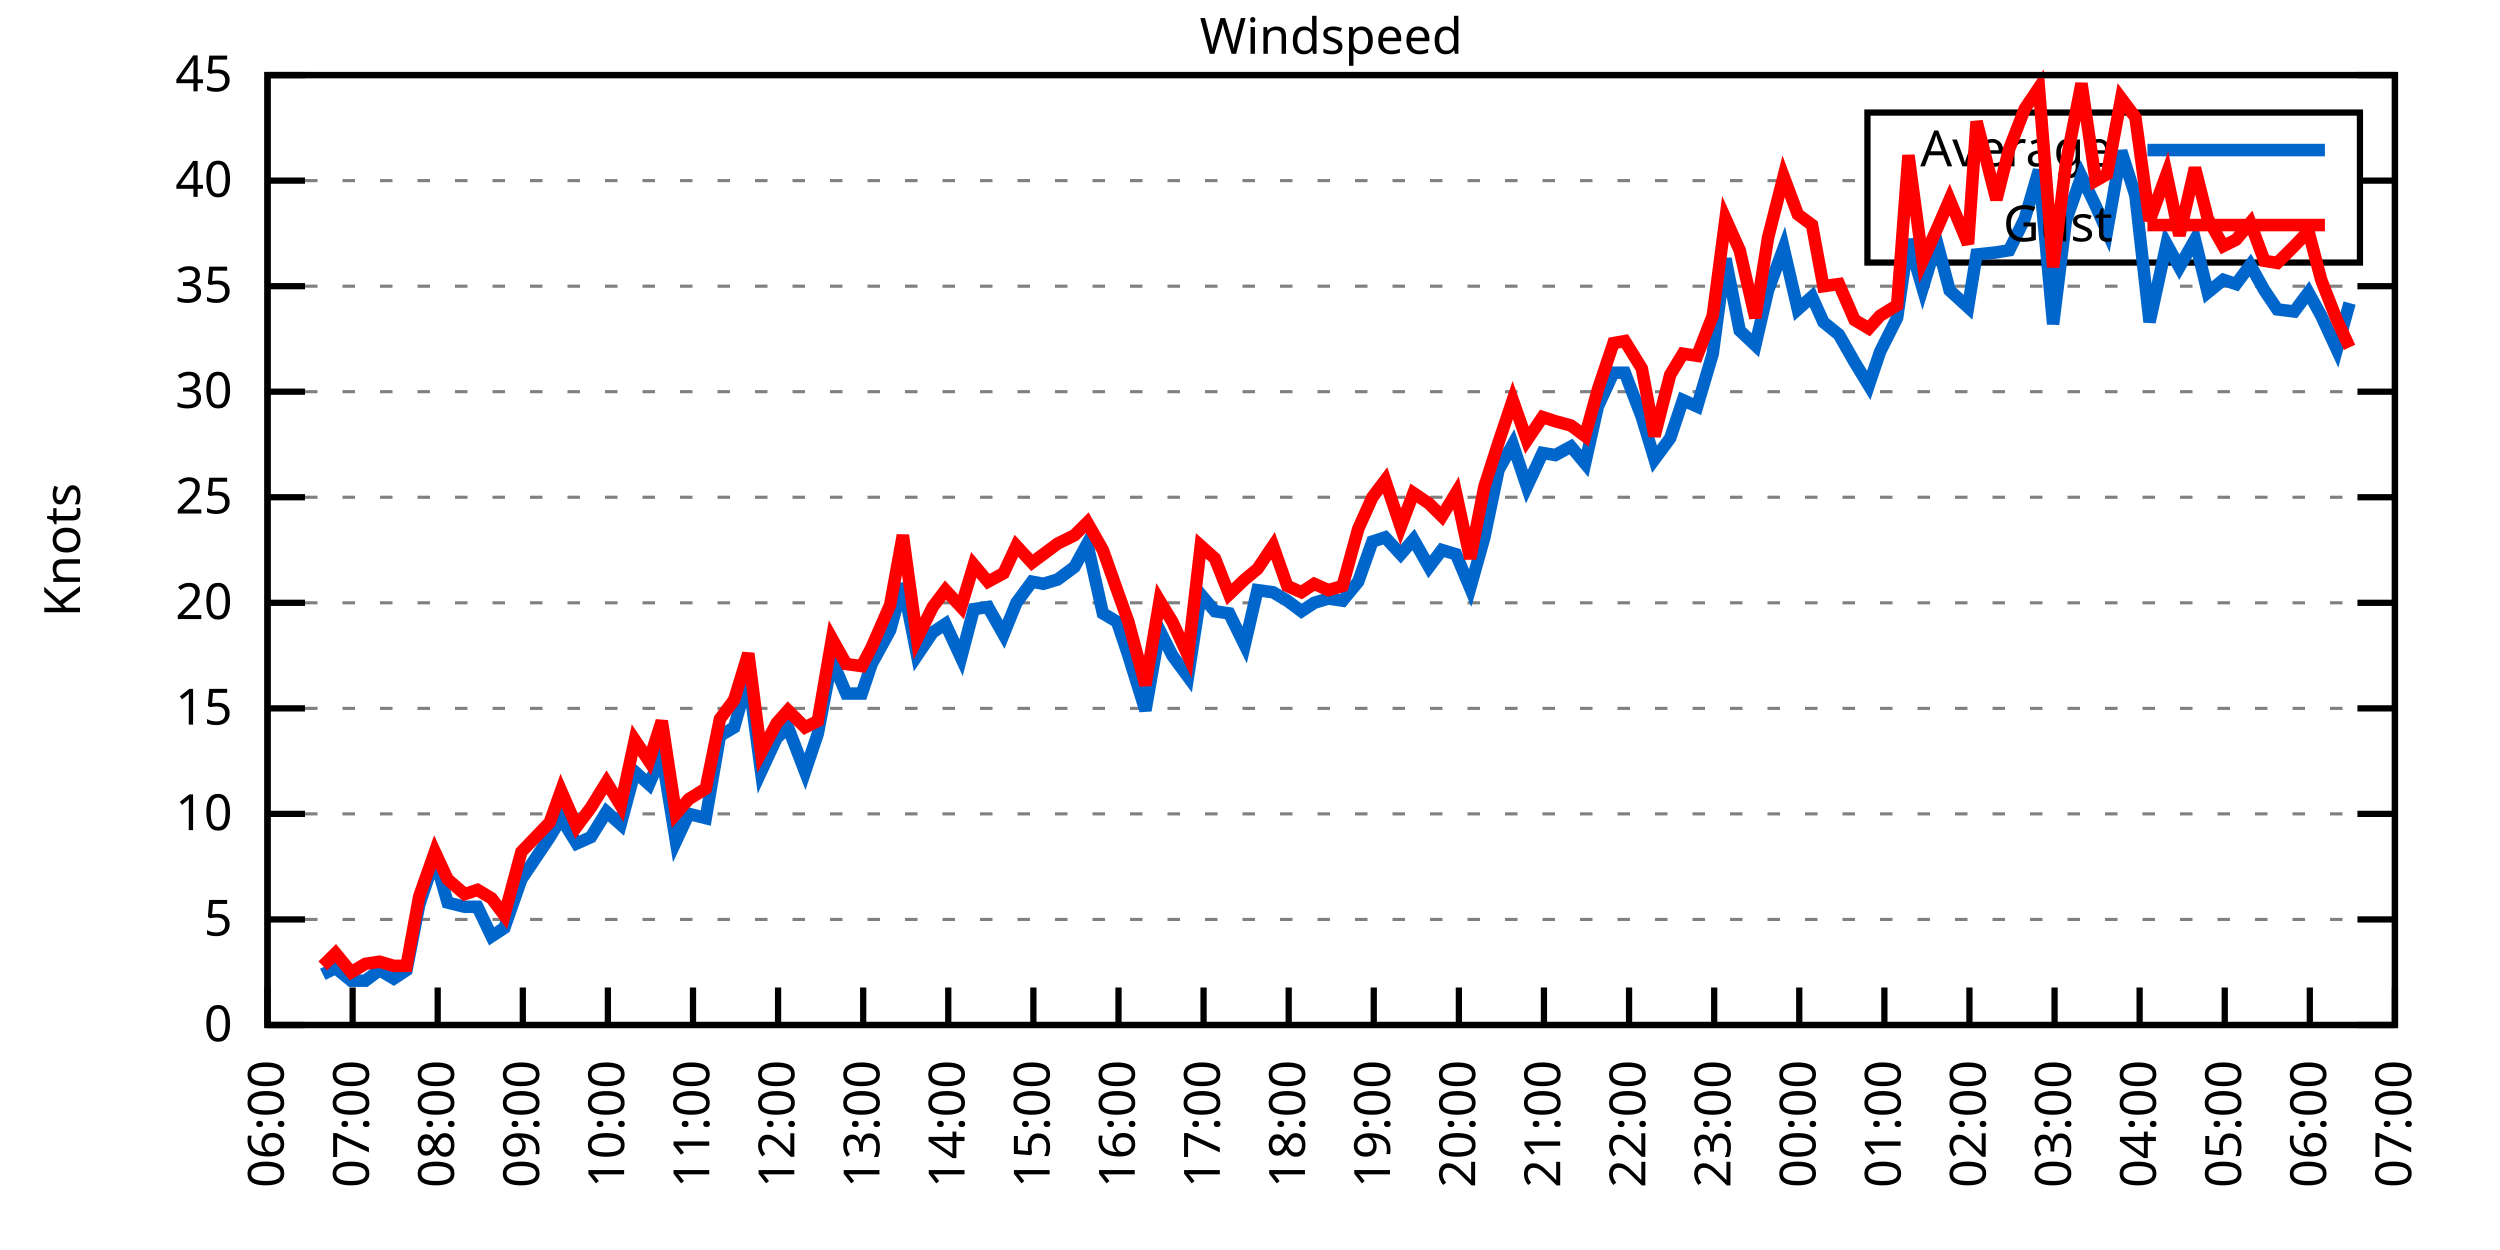
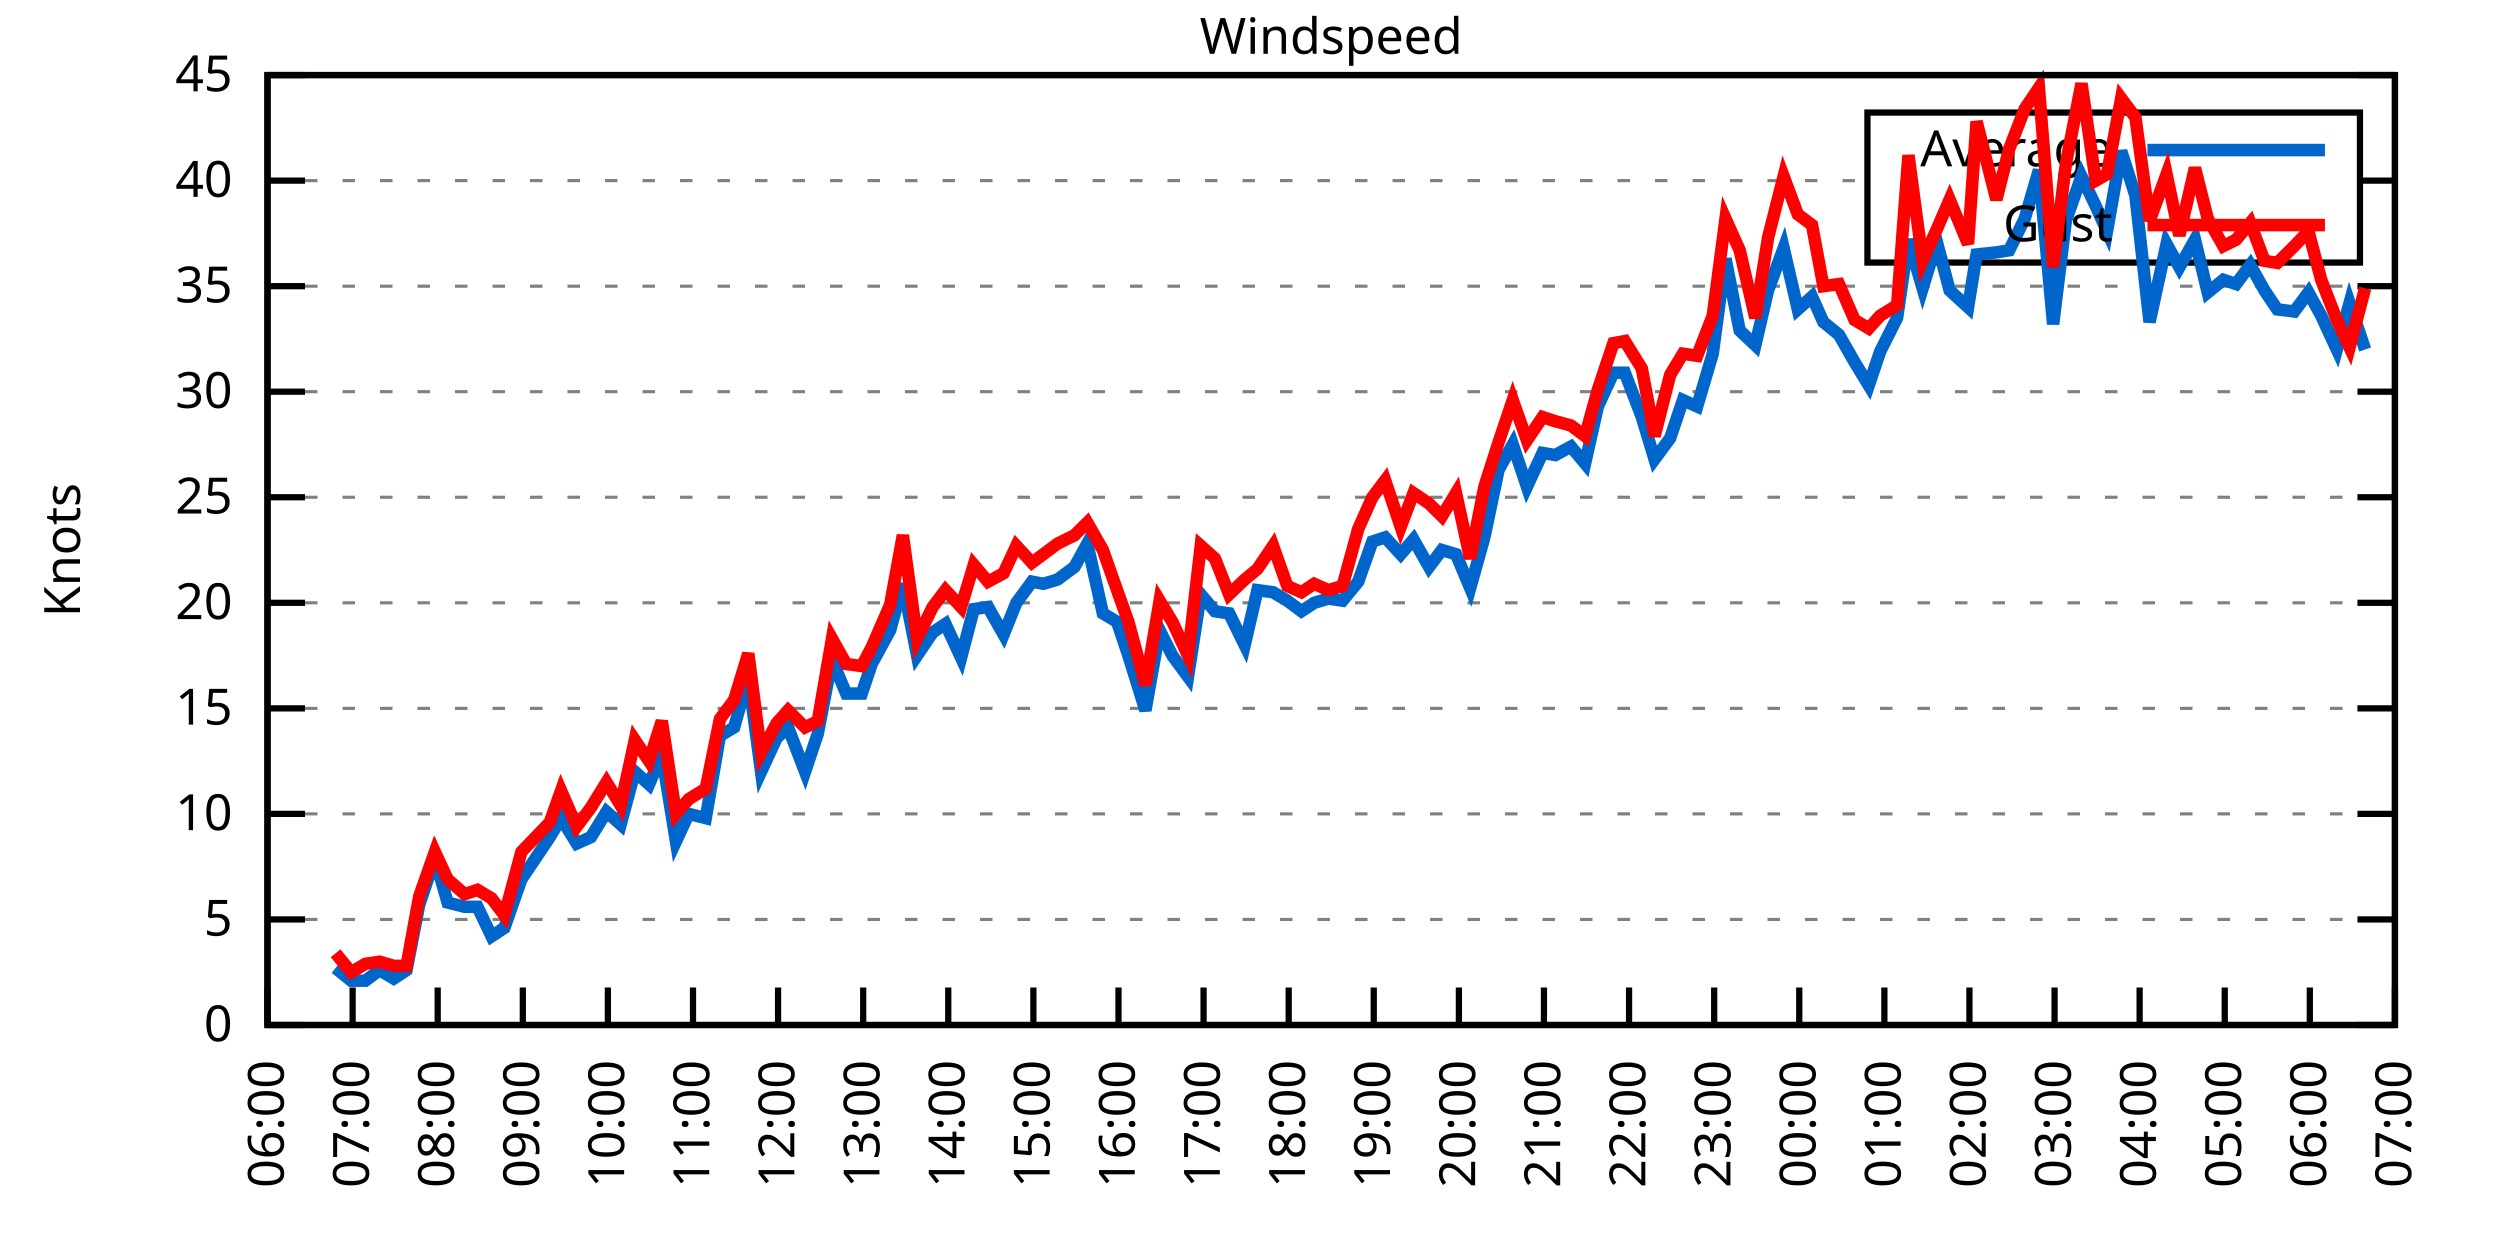
<svg xmlns="http://www.w3.org/2000/svg" xmlns:xlink="http://www.w3.org/1999/xlink" width="400" height="200" viewBox="0 0 400 200">
  <g id="gnuplot_canvas">
    <rect x="0" y="0" width="400" height="200" fill="none" />
    <defs>
      <circle id="gpDot" r="0.5" stroke-width="0.5" stroke="currentColor" />
      <path id="gpPt0" stroke-width="0.333" stroke="currentColor" d="M-1,0 h2 M0,-1 v2" />
      <path id="gpPt1" stroke-width="0.333" stroke="currentColor" d="M-1,-1 L1,1 M1,-1 L-1,1" />
      <path id="gpPt2" stroke-width="0.333" stroke="currentColor" d="M-1,0 L1,0 M0,-1 L0,1 M-1,-1 L1,1 M-1,1 L1,-1" />
      <rect id="gpPt3" stroke-width="0.333" stroke="currentColor" x="-1" y="-1" width="2" height="2" />
      <rect id="gpPt4" stroke-width="0.333" stroke="currentColor" fill="currentColor" x="-1" y="-1" width="2" height="2" />
      <circle id="gpPt5" stroke-width="0.333" stroke="currentColor" cx="0" cy="0" r="1" />
      <use xlink:href="#gpPt5" id="gpPt6" fill="currentColor" stroke="none" />
      <path id="gpPt7" stroke-width="0.333" stroke="currentColor" d="M0,-1.33 L-1.33,0.67 L1.33,0.67 z" />
      <use xlink:href="#gpPt7" id="gpPt8" fill="currentColor" stroke="none" />
      <use xlink:href="#gpPt7" id="gpPt9" stroke="currentColor" transform="rotate(180)" />
      <use xlink:href="#gpPt9" id="gpPt10" fill="currentColor" stroke="none" />
      <use xlink:href="#gpPt3" id="gpPt11" stroke="currentColor" transform="rotate(45)" />
      <use xlink:href="#gpPt11" id="gpPt12" fill="currentColor" stroke="none" />
      <path id="gpPt13" stroke-width="0.333" stroke="currentColor" d="M0,1.330 L1.265,0.411 L0.782,-1.067 L-0.782,-1.076 L-1.265,0.411 z" />
      <use xlink:href="#gpPt13" id="gpPt14" fill="currentColor" stroke="none" />
      <filter id="textbox" filterUnits="objectBoundingBox" x="0" y="0" height="1" width="1">
        <feFlood flood-color="white" flood-opacity="1" result="bgnd" />
        <feComposite in="SourceGraphic" in2="bgnd" operator="atop" />
      </filter>
      <filter id="greybox" filterUnits="objectBoundingBox" x="0" y="0" height="1" width="1">
        <feFlood flood-color="lightgrey" flood-opacity="1" result="grey" />
        <feComposite in="SourceGraphic" in2="grey" operator="atop" />
      </filter>
    </defs>
    <g fill="none" color="white" stroke="currentColor" stroke-width="1.00" stroke-linecap="butt" stroke-linejoin="miter">
</g>
    <g fill="none" color="black" stroke="currentColor" stroke-width="1.00" stroke-linecap="butt" stroke-linejoin="miter">
      <g stroke="none" shape-rendering="crispEdges">
        <polygon fill="rgb(255, 255, 255)" points="42.80,164.00 383.18,164.00 383.18,12.02 42.80,12.02 " />
      </g>
    </g>
    <g fill="none" color="black" stroke="currentColor" stroke-width="1.00" stroke-linecap="butt" stroke-linejoin="miter">
</g>
    <g fill="none" color="black" stroke="black" stroke-width="0.50" stroke-linecap="butt" stroke-linejoin="miter">
</g>
    <g fill="none" color="gray" stroke="currentColor" stroke-width="0.50" stroke-linecap="butt" stroke-linejoin="miter">
      <path stroke="gray" stroke-dasharray="2,4" class="gridline" d="M42.80,164.00 L383.19,164.00  " />
    </g>
    <g fill="none" color="gray" stroke="gray" stroke-width="1.00" stroke-linecap="butt" stroke-linejoin="miter">
</g>
    <g fill="none" color="black" stroke="currentColor" stroke-width="1.00" stroke-linecap="butt" stroke-linejoin="miter">
      <path stroke="black" d="M42.80,164.00 L48.80,164.00 M383.19,164.00 L377.19,164.00  " />
      <g transform="translate(37.20,166.60)" stroke="none" fill="black" font-family="Sans" font-size="8.00" text-anchor="end">
        <text>
          <tspan font-family="Sans"> 0</tspan>
        </text>
      </g>
    </g>
    <g fill="none" color="black" stroke="currentColor" stroke-width="1.00" stroke-linecap="butt" stroke-linejoin="miter">
</g>
    <g fill="none" color="black" stroke="black" stroke-width="0.50" stroke-linecap="butt" stroke-linejoin="miter">
</g>
    <g fill="none" color="gray" stroke="currentColor" stroke-width="0.50" stroke-linecap="butt" stroke-linejoin="miter">
      <path stroke="gray" stroke-dasharray="2,4" class="gridline" d="M42.80,147.11 L383.19,147.11  " />
    </g>
    <g fill="none" color="gray" stroke="gray" stroke-width="1.00" stroke-linecap="butt" stroke-linejoin="miter">
</g>
    <g fill="none" color="black" stroke="currentColor" stroke-width="1.00" stroke-linecap="butt" stroke-linejoin="miter">
      <path stroke="black" d="M42.80,147.11 L48.80,147.11 M383.19,147.11 L377.19,147.11  " />
      <g transform="translate(37.20,149.71)" stroke="none" fill="black" font-family="Sans" font-size="8.00" text-anchor="end">
        <text>
          <tspan font-family="Sans"> 5</tspan>
        </text>
      </g>
    </g>
    <g fill="none" color="black" stroke="currentColor" stroke-width="1.00" stroke-linecap="butt" stroke-linejoin="miter">
</g>
    <g fill="none" color="black" stroke="black" stroke-width="0.50" stroke-linecap="butt" stroke-linejoin="miter">
</g>
    <g fill="none" color="gray" stroke="currentColor" stroke-width="0.50" stroke-linecap="butt" stroke-linejoin="miter">
      <path stroke="gray" stroke-dasharray="2,4" class="gridline" d="M42.80,130.22 L383.19,130.22  " />
    </g>
    <g fill="none" color="gray" stroke="gray" stroke-width="1.00" stroke-linecap="butt" stroke-linejoin="miter">
</g>
    <g fill="none" color="black" stroke="currentColor" stroke-width="1.00" stroke-linecap="butt" stroke-linejoin="miter">
      <path stroke="black" d="M42.80,130.22 L48.80,130.22 M383.19,130.22 L377.19,130.22  " />
      <g transform="translate(37.20,132.82)" stroke="none" fill="black" font-family="Sans" font-size="8.00" text-anchor="end">
        <text>
          <tspan font-family="Sans"> 10</tspan>
        </text>
      </g>
    </g>
    <g fill="none" color="black" stroke="currentColor" stroke-width="1.00" stroke-linecap="butt" stroke-linejoin="miter">
</g>
    <g fill="none" color="black" stroke="black" stroke-width="0.50" stroke-linecap="butt" stroke-linejoin="miter">
</g>
    <g fill="none" color="gray" stroke="currentColor" stroke-width="0.50" stroke-linecap="butt" stroke-linejoin="miter">
      <path stroke="gray" stroke-dasharray="2,4" class="gridline" d="M42.80,113.34 L383.19,113.34  " />
    </g>
    <g fill="none" color="gray" stroke="gray" stroke-width="1.00" stroke-linecap="butt" stroke-linejoin="miter">
</g>
    <g fill="none" color="black" stroke="currentColor" stroke-width="1.00" stroke-linecap="butt" stroke-linejoin="miter">
      <path stroke="black" d="M42.80,113.34 L48.80,113.34 M383.19,113.34 L377.19,113.34  " />
      <g transform="translate(37.20,115.94)" stroke="none" fill="black" font-family="Sans" font-size="8.00" text-anchor="end">
        <text>
          <tspan font-family="Sans"> 15</tspan>
        </text>
      </g>
    </g>
    <g fill="none" color="black" stroke="currentColor" stroke-width="1.00" stroke-linecap="butt" stroke-linejoin="miter">
</g>
    <g fill="none" color="black" stroke="black" stroke-width="0.50" stroke-linecap="butt" stroke-linejoin="miter">
</g>
    <g fill="none" color="gray" stroke="currentColor" stroke-width="0.50" stroke-linecap="butt" stroke-linejoin="miter">
      <path stroke="gray" stroke-dasharray="2,4" class="gridline" d="M42.80,96.45 L383.19,96.45  " />
    </g>
    <g fill="none" color="gray" stroke="gray" stroke-width="1.00" stroke-linecap="butt" stroke-linejoin="miter">
</g>
    <g fill="none" color="black" stroke="currentColor" stroke-width="1.00" stroke-linecap="butt" stroke-linejoin="miter">
      <path stroke="black" d="M42.80,96.45 L48.80,96.45 M383.19,96.45 L377.19,96.45  " />
      <g transform="translate(37.20,99.05)" stroke="none" fill="black" font-family="Sans" font-size="8.00" text-anchor="end">
        <text>
          <tspan font-family="Sans"> 20</tspan>
        </text>
      </g>
    </g>
    <g fill="none" color="black" stroke="currentColor" stroke-width="1.00" stroke-linecap="butt" stroke-linejoin="miter">
</g>
    <g fill="none" color="black" stroke="black" stroke-width="0.50" stroke-linecap="butt" stroke-linejoin="miter">
</g>
    <g fill="none" color="gray" stroke="currentColor" stroke-width="0.50" stroke-linecap="butt" stroke-linejoin="miter">
      <path stroke="gray" stroke-dasharray="2,4" class="gridline" d="M42.80,79.56 L383.19,79.56  " />
    </g>
    <g fill="none" color="gray" stroke="gray" stroke-width="1.00" stroke-linecap="butt" stroke-linejoin="miter">
</g>
    <g fill="none" color="black" stroke="currentColor" stroke-width="1.00" stroke-linecap="butt" stroke-linejoin="miter">
      <path stroke="black" d="M42.80,79.56 L48.80,79.56 M383.19,79.56 L377.19,79.56  " />
      <g transform="translate(37.20,82.16)" stroke="none" fill="black" font-family="Sans" font-size="8.00" text-anchor="end">
        <text>
          <tspan font-family="Sans"> 25</tspan>
        </text>
      </g>
    </g>
    <g fill="none" color="black" stroke="currentColor" stroke-width="1.00" stroke-linecap="butt" stroke-linejoin="miter">
</g>
    <g fill="none" color="black" stroke="black" stroke-width="0.50" stroke-linecap="butt" stroke-linejoin="miter">
</g>
    <g fill="none" color="gray" stroke="currentColor" stroke-width="0.50" stroke-linecap="butt" stroke-linejoin="miter">
      <path stroke="gray" stroke-dasharray="2,4" class="gridline" d="M42.80,62.67 L383.19,62.67  " />
    </g>
    <g fill="none" color="gray" stroke="gray" stroke-width="1.00" stroke-linecap="butt" stroke-linejoin="miter">
</g>
    <g fill="none" color="black" stroke="currentColor" stroke-width="1.00" stroke-linecap="butt" stroke-linejoin="miter">
      <path stroke="black" d="M42.80,62.67 L48.80,62.67 M383.19,62.67 L377.19,62.67  " />
      <g transform="translate(37.20,65.27)" stroke="none" fill="black" font-family="Sans" font-size="8.00" text-anchor="end">
        <text>
          <tspan font-family="Sans"> 30</tspan>
        </text>
      </g>
    </g>
    <g fill="none" color="black" stroke="currentColor" stroke-width="1.00" stroke-linecap="butt" stroke-linejoin="miter">
</g>
    <g fill="none" color="black" stroke="black" stroke-width="0.50" stroke-linecap="butt" stroke-linejoin="miter">
</g>
    <g fill="none" color="gray" stroke="currentColor" stroke-width="0.50" stroke-linecap="butt" stroke-linejoin="miter">
      <path stroke="gray" stroke-dasharray="2,4" class="gridline" d="M42.80,45.79 L383.19,45.79  " />
    </g>
    <g fill="none" color="gray" stroke="gray" stroke-width="1.00" stroke-linecap="butt" stroke-linejoin="miter">
</g>
    <g fill="none" color="black" stroke="currentColor" stroke-width="1.00" stroke-linecap="butt" stroke-linejoin="miter">
      <path stroke="black" d="M42.80,45.79 L48.80,45.79 M383.19,45.79 L377.19,45.79  " />
      <g transform="translate(37.20,48.39)" stroke="none" fill="black" font-family="Sans" font-size="8.00" text-anchor="end">
        <text>
          <tspan font-family="Sans"> 35</tspan>
        </text>
      </g>
    </g>
    <g fill="none" color="black" stroke="currentColor" stroke-width="1.00" stroke-linecap="butt" stroke-linejoin="miter">
</g>
    <g fill="none" color="black" stroke="black" stroke-width="0.50" stroke-linecap="butt" stroke-linejoin="miter">
</g>
    <g fill="none" color="gray" stroke="currentColor" stroke-width="0.50" stroke-linecap="butt" stroke-linejoin="miter">
      <path stroke="gray" stroke-dasharray="2,4" class="gridline" d="M42.80,28.90 L298.79,28.90 M377.59,28.90 L383.19,28.90  " />
    </g>
    <g fill="none" color="gray" stroke="gray" stroke-width="1.00" stroke-linecap="butt" stroke-linejoin="miter">
</g>
    <g fill="none" color="black" stroke="currentColor" stroke-width="1.00" stroke-linecap="butt" stroke-linejoin="miter">
      <path stroke="black" d="M42.80,28.90 L48.80,28.90 M383.19,28.90 L377.19,28.90  " />
      <g transform="translate(37.20,31.50)" stroke="none" fill="black" font-family="Sans" font-size="8.00" text-anchor="end">
        <text>
          <tspan font-family="Sans"> 40</tspan>
        </text>
      </g>
    </g>
    <g fill="none" color="black" stroke="currentColor" stroke-width="1.00" stroke-linecap="butt" stroke-linejoin="miter">
</g>
    <g fill="none" color="black" stroke="black" stroke-width="0.50" stroke-linecap="butt" stroke-linejoin="miter">
</g>
    <g fill="none" color="gray" stroke="currentColor" stroke-width="0.50" stroke-linecap="butt" stroke-linejoin="miter">
      <path stroke="gray" stroke-dasharray="2,4" class="gridline" d="M42.80,12.01 L383.19,12.01  " />
    </g>
    <g fill="none" color="gray" stroke="gray" stroke-width="1.00" stroke-linecap="butt" stroke-linejoin="miter">
</g>
    <g fill="none" color="black" stroke="currentColor" stroke-width="1.00" stroke-linecap="butt" stroke-linejoin="miter">
      <path stroke="black" d="M42.80,12.01 L48.80,12.01 M383.19,12.01 L377.19,12.01  " />
      <g transform="translate(37.20,14.61)" stroke="none" fill="black" font-family="Sans" font-size="8.00" text-anchor="end">
        <text>
          <tspan font-family="Sans"> 45</tspan>
        </text>
      </g>
    </g>
    <g fill="none" color="black" stroke="currentColor" stroke-width="1.00" stroke-linecap="butt" stroke-linejoin="miter">
      <path stroke="black" d="M42.80,164.00 L42.80,158.00  " />
      <g transform="translate(45.40,169.60) rotate(270.00)" stroke="none" fill="black" font-family="Sans" font-size="8.00" text-anchor="end">
        <text>
          <tspan font-family="Sans">06:00</tspan>
        </text>
      </g>
    </g>
    <g fill="none" color="black" stroke="currentColor" stroke-width="1.00" stroke-linecap="butt" stroke-linejoin="miter">
      <path stroke="black" d="M56.42,164.00 L56.42,158.00  " />
      <g transform="translate(59.02,169.60) rotate(270.00)" stroke="none" fill="black" font-family="Sans" font-size="8.00" text-anchor="end">
        <text>
          <tspan font-family="Sans">07:00</tspan>
        </text>
      </g>
    </g>
    <g fill="none" color="black" stroke="currentColor" stroke-width="1.00" stroke-linecap="butt" stroke-linejoin="miter">
      <path stroke="black" d="M70.03,164.00 L70.03,158.00  " />
      <g transform="translate(72.63,169.60) rotate(270.00)" stroke="none" fill="black" font-family="Sans" font-size="8.00" text-anchor="end">
        <text>
          <tspan font-family="Sans">08:00</tspan>
        </text>
      </g>
    </g>
    <g fill="none" color="black" stroke="currentColor" stroke-width="1.00" stroke-linecap="butt" stroke-linejoin="miter">
      <path stroke="black" d="M83.65,164.00 L83.65,158.00  " />
      <g transform="translate(86.25,169.60) rotate(270.00)" stroke="none" fill="black" font-family="Sans" font-size="8.00" text-anchor="end">
        <text>
          <tspan font-family="Sans">09:00</tspan>
        </text>
      </g>
    </g>
    <g fill="none" color="black" stroke="currentColor" stroke-width="1.00" stroke-linecap="butt" stroke-linejoin="miter">
      <path stroke="black" d="M97.26,164.00 L97.26,158.00  " />
      <g transform="translate(99.86,169.60) rotate(270.00)" stroke="none" fill="black" font-family="Sans" font-size="8.00" text-anchor="end">
        <text>
          <tspan font-family="Sans">10:00</tspan>
        </text>
      </g>
    </g>
    <g fill="none" color="black" stroke="currentColor" stroke-width="1.00" stroke-linecap="butt" stroke-linejoin="miter">
      <path stroke="black" d="M110.88,164.00 L110.88,158.00  " />
      <g transform="translate(113.48,169.60) rotate(270.00)" stroke="none" fill="black" font-family="Sans" font-size="8.00" text-anchor="end">
        <text>
          <tspan font-family="Sans">11:00</tspan>
        </text>
      </g>
    </g>
    <g fill="none" color="black" stroke="currentColor" stroke-width="1.00" stroke-linecap="butt" stroke-linejoin="miter">
      <path stroke="black" d="M124.49,164.00 L124.49,158.00  " />
      <g transform="translate(127.09,169.60) rotate(270.00)" stroke="none" fill="black" font-family="Sans" font-size="8.00" text-anchor="end">
        <text>
          <tspan font-family="Sans">12:00</tspan>
        </text>
      </g>
    </g>
    <g fill="none" color="black" stroke="currentColor" stroke-width="1.00" stroke-linecap="butt" stroke-linejoin="miter">
      <path stroke="black" d="M138.11,164.00 L138.11,158.00  " />
      <g transform="translate(140.71,169.60) rotate(270.00)" stroke="none" fill="black" font-family="Sans" font-size="8.00" text-anchor="end">
        <text>
          <tspan font-family="Sans">13:00</tspan>
        </text>
      </g>
    </g>
    <g fill="none" color="black" stroke="currentColor" stroke-width="1.00" stroke-linecap="butt" stroke-linejoin="miter">
      <path stroke="black" d="M151.72,164.00 L151.72,158.00  " />
      <g transform="translate(154.32,169.60) rotate(270.00)" stroke="none" fill="black" font-family="Sans" font-size="8.00" text-anchor="end">
        <text>
          <tspan font-family="Sans">14:00</tspan>
        </text>
      </g>
    </g>
    <g fill="none" color="black" stroke="currentColor" stroke-width="1.00" stroke-linecap="butt" stroke-linejoin="miter">
      <path stroke="black" d="M165.34,164.00 L165.34,158.00  " />
      <g transform="translate(167.94,169.60) rotate(270.00)" stroke="none" fill="black" font-family="Sans" font-size="8.00" text-anchor="end">
        <text>
          <tspan font-family="Sans">15:00</tspan>
        </text>
      </g>
    </g>
    <g fill="none" color="black" stroke="currentColor" stroke-width="1.00" stroke-linecap="butt" stroke-linejoin="miter">
      <path stroke="black" d="M178.96,164.00 L178.96,158.00  " />
      <g transform="translate(181.56,169.60) rotate(270.00)" stroke="none" fill="black" font-family="Sans" font-size="8.00" text-anchor="end">
        <text>
          <tspan font-family="Sans">16:00</tspan>
        </text>
      </g>
    </g>
    <g fill="none" color="black" stroke="currentColor" stroke-width="1.00" stroke-linecap="butt" stroke-linejoin="miter">
      <path stroke="black" d="M192.57,164.00 L192.57,158.00  " />
      <g transform="translate(195.17,169.60) rotate(270.00)" stroke="none" fill="black" font-family="Sans" font-size="8.00" text-anchor="end">
        <text>
          <tspan font-family="Sans">17:00</tspan>
        </text>
      </g>
    </g>
    <g fill="none" color="black" stroke="currentColor" stroke-width="1.00" stroke-linecap="butt" stroke-linejoin="miter">
      <path stroke="black" d="M206.19,164.00 L206.19,158.00  " />
      <g transform="translate(208.79,169.60) rotate(270.00)" stroke="none" fill="black" font-family="Sans" font-size="8.00" text-anchor="end">
        <text>
          <tspan font-family="Sans">18:00</tspan>
        </text>
      </g>
    </g>
    <g fill="none" color="black" stroke="currentColor" stroke-width="1.00" stroke-linecap="butt" stroke-linejoin="miter">
      <path stroke="black" d="M219.80,164.00 L219.80,158.00  " />
      <g transform="translate(222.40,169.60) rotate(270.00)" stroke="none" fill="black" font-family="Sans" font-size="8.00" text-anchor="end">
        <text>
          <tspan font-family="Sans">19:00</tspan>
        </text>
      </g>
    </g>
    <g fill="none" color="black" stroke="currentColor" stroke-width="1.00" stroke-linecap="butt" stroke-linejoin="miter">
      <path stroke="black" d="M233.42,164.00 L233.42,158.00  " />
      <g transform="translate(236.02,169.60) rotate(270.00)" stroke="none" fill="black" font-family="Sans" font-size="8.00" text-anchor="end">
        <text>
          <tspan font-family="Sans">20:00</tspan>
        </text>
      </g>
    </g>
    <g fill="none" color="black" stroke="currentColor" stroke-width="1.00" stroke-linecap="butt" stroke-linejoin="miter">
      <path stroke="black" d="M247.03,164.00 L247.03,158.00  " />
      <g transform="translate(249.63,169.60) rotate(270.00)" stroke="none" fill="black" font-family="Sans" font-size="8.00" text-anchor="end">
        <text>
          <tspan font-family="Sans">21:00</tspan>
        </text>
      </g>
    </g>
    <g fill="none" color="black" stroke="currentColor" stroke-width="1.00" stroke-linecap="butt" stroke-linejoin="miter">
      <path stroke="black" d="M260.65,164.00 L260.65,158.00  " />
      <g transform="translate(263.25,169.60) rotate(270.00)" stroke="none" fill="black" font-family="Sans" font-size="8.00" text-anchor="end">
        <text>
          <tspan font-family="Sans">22:00</tspan>
        </text>
      </g>
    </g>
    <g fill="none" color="black" stroke="currentColor" stroke-width="1.00" stroke-linecap="butt" stroke-linejoin="miter">
      <path stroke="black" d="M274.27,164.00 L274.27,158.00  " />
      <g transform="translate(276.87,169.60) rotate(270.00)" stroke="none" fill="black" font-family="Sans" font-size="8.00" text-anchor="end">
        <text>
          <tspan font-family="Sans">23:00</tspan>
        </text>
      </g>
    </g>
    <g fill="none" color="black" stroke="currentColor" stroke-width="1.00" stroke-linecap="butt" stroke-linejoin="miter">
      <path stroke="black" d="M287.88,164.00 L287.88,158.00  " />
      <g transform="translate(290.48,169.60) rotate(270.00)" stroke="none" fill="black" font-family="Sans" font-size="8.00" text-anchor="end">
        <text>
          <tspan font-family="Sans">00:00</tspan>
        </text>
      </g>
    </g>
    <g fill="none" color="black" stroke="currentColor" stroke-width="1.00" stroke-linecap="butt" stroke-linejoin="miter">
      <path stroke="black" d="M301.50,164.00 L301.50,158.00  " />
      <g transform="translate(304.10,169.60) rotate(270.00)" stroke="none" fill="black" font-family="Sans" font-size="8.00" text-anchor="end">
        <text>
          <tspan font-family="Sans">01:00</tspan>
        </text>
      </g>
    </g>
    <g fill="none" color="black" stroke="currentColor" stroke-width="1.00" stroke-linecap="butt" stroke-linejoin="miter">
      <path stroke="black" d="M315.11,164.00 L315.11,158.00  " />
      <g transform="translate(317.71,169.60) rotate(270.00)" stroke="none" fill="black" font-family="Sans" font-size="8.00" text-anchor="end">
        <text>
          <tspan font-family="Sans">02:00</tspan>
        </text>
      </g>
    </g>
    <g fill="none" color="black" stroke="currentColor" stroke-width="1.00" stroke-linecap="butt" stroke-linejoin="miter">
      <path stroke="black" d="M328.73,164.00 L328.73,158.00  " />
      <g transform="translate(331.33,169.60) rotate(270.00)" stroke="none" fill="black" font-family="Sans" font-size="8.00" text-anchor="end">
        <text>
          <tspan font-family="Sans">03:00</tspan>
        </text>
      </g>
    </g>
    <g fill="none" color="black" stroke="currentColor" stroke-width="1.00" stroke-linecap="butt" stroke-linejoin="miter">
      <path stroke="black" d="M342.34,164.00 L342.34,158.00  " />
      <g transform="translate(344.94,169.60) rotate(270.00)" stroke="none" fill="black" font-family="Sans" font-size="8.00" text-anchor="end">
        <text>
          <tspan font-family="Sans">04:00</tspan>
        </text>
      </g>
    </g>
    <g fill="none" color="black" stroke="currentColor" stroke-width="1.00" stroke-linecap="butt" stroke-linejoin="miter">
      <path stroke="black" d="M355.96,164.00 L355.96,158.00  " />
      <g transform="translate(358.56,169.60) rotate(270.00)" stroke="none" fill="black" font-family="Sans" font-size="8.00" text-anchor="end">
        <text>
          <tspan font-family="Sans">05:00</tspan>
        </text>
      </g>
    </g>
    <g fill="none" color="black" stroke="currentColor" stroke-width="1.00" stroke-linecap="butt" stroke-linejoin="miter">
      <path stroke="black" d="M369.57,164.00 L369.57,158.00  " />
      <g transform="translate(372.17,169.60) rotate(270.00)" stroke="none" fill="black" font-family="Sans" font-size="8.00" text-anchor="end">
        <text>
          <tspan font-family="Sans">06:00</tspan>
        </text>
      </g>
    </g>
    <g fill="none" color="black" stroke="currentColor" stroke-width="1.00" stroke-linecap="butt" stroke-linejoin="miter">
      <path stroke="black" d="M383.19,164.00 L383.19,158.00  " />
      <g transform="translate(385.79,169.60) rotate(270.00)" stroke="none" fill="black" font-family="Sans" font-size="8.00" text-anchor="end">
        <text>
          <tspan font-family="Sans">07:00</tspan>
        </text>
      </g>
    </g>
    <g fill="none" color="black" stroke="currentColor" stroke-width="1.00" stroke-linecap="butt" stroke-linejoin="miter">
</g>
    <g fill="none" color="black" stroke="currentColor" stroke-width="1.00" stroke-linecap="butt" stroke-linejoin="miter">
      <path stroke="black" d="M42.80,12.01 L42.80,164.00 L383.19,164.00 L383.19,12.01 L42.80,12.01 Z  " />
    </g>
    <g fill="none" color="black" stroke="currentColor" stroke-width="1.00" stroke-linecap="butt" stroke-linejoin="miter">
</g>
    <g fill="none" color="black" stroke="currentColor" stroke-width="1.00" stroke-linecap="butt" stroke-linejoin="miter">
      <path stroke="black" d="M298.79,42.01 L298.79,18.01 L377.59,18.01 L377.59,42.01 L298.79,42.01 Z  " />
    </g>
    <g id="Windspeed_plot_1">
      <g fill="none" color="white" stroke="black" stroke-width="2.00" stroke-linecap="butt" stroke-linejoin="miter">
</g>
      <g fill="none" color="black" stroke="currentColor" stroke-width="2.00" stroke-linecap="butt" stroke-linejoin="miter">
        <g transform="translate(337.99,26.61)" stroke="none" fill="black" font-family="Sans" font-size="8.00" text-anchor="end">
          <text>
            <tspan font-family="Sans">Average</tspan>
          </text>
        </g>
      </g>
      <g fill="none" color="black" stroke="currentColor" stroke-width="2.00" stroke-linecap="butt" stroke-linejoin="miter">
-         <path stroke="rgb(  0, 102, 204)" d="M343.59,24.01 L371.99,24.01 M51.65,155.89 L53.69,154.88 L56.19,156.91 L58.46,156.91 L60.73,155.22 L63.00,156.57   L65.04,155.22 L67.08,144.75 L69.58,137.32 L71.62,144.41 L74.34,145.09 L76.39,145.09 L78.65,149.81 L80.70,148.46   L83.42,140.69 L87.96,133.94 L89.77,130.90 L92.27,134.95 L94.54,133.94 L97.04,129.89 L99.30,131.91 L101.57,123.47   L103.84,125.50 L105.89,120.77 L108.15,134.62 L110.20,130.22 L112.92,130.90 L115.19,117.73 L117.46,116.38 L119.73,108.27   L121.77,123.47 L124.27,118.07 L126.08,116.38 L128.81,123.47 L130.85,117.39 L133.12,105.57 L135.39,110.97 L137.88,110.97   L139.47,106.24 L142.42,100.84 L144.46,93.41 L146.73,104.89 L149.23,101.18 L151.27,99.83 L153.77,105.23 L155.81,97.46   L158.08,97.12 L160.57,101.52 L162.62,96.45 L165.11,93.07 L166.93,93.41 L169.20,92.73 L171.92,90.71 L173.96,86.99   L176.46,98.14 L178.73,99.49 L180.54,104.89 L183.27,113.67 L185.54,100.84 L187.58,104.89 L190.08,108.27 L192.12,95.10   L194.39,97.80 L196.66,98.14 L199.15,103.20 L201.19,94.42 L203.69,94.76 L205.96,96.11 L208.23,97.80 L210.27,96.45   L212.54,95.77 L214.81,96.11 L217.31,93.07 L219.58,86.65 L221.62,85.98 L224.11,88.68 L226.16,86.32 L228.65,90.71   L230.70,88.00 L232.96,88.68 L235.23,94.08 L237.50,85.98 L239.77,75.17 L242.04,71.12 L244.31,77.87 L246.81,72.47   L248.85,72.81 L251.35,71.45 L253.61,74.16 L255.66,65.04 L258.15,59.63 L259.97,59.63 L262.69,66.73 L264.73,73.48   L267.23,70.10 L269.27,64.02 L271.54,65.04 L274.04,56.59 L276.08,41.39 L278.35,52.88 L280.85,55.24 L282.89,46.46   L285.38,39.71 L287.65,49.50 L289.92,47.47 L291.74,51.53 L294.23,53.55 L296.73,57.94 L299.00,61.66 L300.82,56.26   L303.54,50.85 L305.35,38.35 L307.62,46.12 L309.89,38.69 L311.94,46.46 L314.89,49.16 L316.25,40.72 L319.42,40.38   L321.47,40.04 L323.96,34.98 L326.23,27.21 L328.50,51.87 L330.54,35.32 L333.04,28.22 L335.31,32.95 L337.12,37.00   L339.39,24.17 L341.66,31.26 L343.93,51.53 L346.65,39.03 L348.70,42.75 L351.19,38.35 L353.24,46.80 L355.73,44.77   L357.77,45.45 L360.04,42.41 L362.31,46.46 L364.36,49.50 L367.08,49.84 L369.35,46.80 L371.39,50.51 L373.89,55.92   L375.93,48.49  " />
+         <path stroke="rgb(  0, 102, 204)" d="M343.59,24.01 L371.99,24.01 M53.69,154.88 L56.19,156.91 L58.46,156.91 L60.73,155.22 L63.00,156.57 L65.04,155.22   L67.08,144.75 L69.58,137.32 L71.62,144.41 L74.34,145.09 L76.39,145.09 L78.65,149.81 L80.70,148.46 L83.42,140.69   L87.96,133.94 L89.77,130.90 L92.27,134.95 L94.54,133.94 L97.04,129.89 L99.30,131.91 L101.57,123.47 L103.84,125.50   L105.89,120.77 L108.15,134.62 L110.20,130.22 L112.92,130.90 L115.19,117.73 L117.46,116.38 L119.73,108.27 L121.77,123.47   L124.27,118.07 L126.08,116.38 L128.81,123.47 L130.85,117.39 L133.12,105.57 L135.39,110.97 L137.88,110.97 L139.47,106.24   L142.42,100.84 L144.46,93.41 L146.73,104.89 L149.23,101.18 L151.27,99.83 L153.77,105.23 L155.81,97.46 L158.08,97.12   L160.57,101.52 L162.62,96.45 L165.11,93.07 L166.93,93.41 L169.20,92.73 L171.92,90.71 L173.96,86.99 L176.46,98.14   L178.73,99.49 L180.54,104.89 L183.27,113.67 L185.54,100.84 L187.58,104.89 L190.08,108.27 L192.12,95.10 L194.39,97.80   L196.66,98.14 L199.15,103.20 L201.19,94.42 L203.69,94.76 L205.96,96.11 L208.23,97.80 L210.27,96.45 L212.54,95.77   L214.81,96.11 L217.31,93.07 L219.58,86.65 L221.62,85.98 L224.11,88.68 L226.16,86.32 L228.65,90.71 L230.70,88.00   L232.96,88.68 L235.23,94.08 L237.50,85.98 L239.77,75.17 L242.04,71.12 L244.31,77.87 L246.81,72.47 L248.85,72.81   L251.35,71.45 L253.61,74.16 L255.66,65.04 L258.15,59.63 L259.97,59.63 L262.69,66.73 L264.73,73.48 L267.23,70.10   L269.27,64.02 L271.54,65.04 L274.04,56.59 L276.08,41.39 L278.35,52.88 L280.85,55.24 L282.89,46.46 L285.38,39.71   L287.65,49.50 L289.92,47.47 L291.74,51.53 L294.23,53.55 L296.73,57.94 L299.00,61.66 L300.82,56.26 L303.54,50.85   L305.35,38.35 L307.62,46.12 L309.89,38.69 L311.94,46.46 L314.89,49.16 L316.25,40.72 L319.42,40.38 L321.47,40.04   L323.96,34.98 L326.23,27.21 L328.50,51.87 L330.54,35.32 L333.04,28.22 L335.31,32.95 L337.12,37.00 L339.39,24.17   L341.66,31.26 L343.93,51.53 L346.65,39.03 L348.70,42.75 L351.19,38.35 L353.24,46.80 L355.73,44.77 L357.77,45.45   L360.04,42.41 L362.31,46.46 L364.36,49.50 L367.08,49.84 L369.35,46.80 L371.39,50.51 L373.89,55.92 L375.93,48.49   L378.42,55.92  " />
      </g>
    </g>
    <g id="Windspeed_plot_2">
      <g fill="none" color="black" stroke="currentColor" stroke-width="2.00" stroke-linecap="butt" stroke-linejoin="miter">
        <g transform="translate(337.99,38.61)" stroke="none" fill="black" font-family="Sans" font-size="8.00" text-anchor="end">
          <text>
            <tspan font-family="Sans">Gust</tspan>
          </text>
        </g>
      </g>
      <g fill="none" color="black" stroke="currentColor" stroke-width="2.00" stroke-linecap="butt" stroke-linejoin="miter">
-         <path stroke="rgb(255,   0,   0)" d="M343.59,36.01 L371.99,36.01 M51.65,154.54 L53.69,152.52 L56.19,155.56 L58.46,154.21 L60.73,153.87 L63.00,154.54   L65.04,154.54 L67.08,143.40 L69.58,136.30 L71.62,140.69 L74.34,143.06 L76.39,142.38 L78.65,143.73 L80.70,146.44   L83.42,136.30 L87.96,131.58 L89.77,126.51 L92.27,132.25 L94.54,129.21 L97.04,125.16 L99.30,128.87 L101.57,118.40   L103.84,121.78 L105.89,115.36 L108.15,130.22 L110.20,127.86 L112.92,126.17 L115.19,115.03 L117.46,111.99 L119.73,104.56   L121.77,120.43 L124.27,115.70 L126.08,113.67 L128.81,116.38 L130.85,115.36 L133.12,102.19 L135.39,106.24 L137.88,106.58   L139.47,103.54 L142.42,96.79 L144.46,85.64 L146.73,102.19 L149.23,97.12 L151.27,94.42 L153.77,97.12 L155.81,90.37   L158.08,93.07 L160.57,91.72 L162.62,87.33 L165.11,90.03 L166.93,88.68 L169.20,86.99 L171.92,85.64 L173.96,83.61   L176.46,88.00 L178.73,94.42 L180.54,99.49 L183.27,109.62 L185.54,96.11 L187.58,99.49 L190.08,104.89 L192.12,87.33   L194.39,89.36 L196.66,95.10 L199.15,92.73 L201.19,91.04 L203.69,87.33 L205.96,93.75 L208.23,94.76 L210.27,93.41   L212.54,94.42 L214.81,93.75 L217.31,84.63 L219.58,79.56 L221.62,76.86 L224.11,84.29 L226.16,78.89 L228.65,80.57   L230.70,82.60 L232.96,78.89 L235.23,89.36 L237.50,77.87 L239.77,70.78 L242.04,64.02 L244.31,70.44 L246.81,66.73   L248.85,67.40 L251.35,68.08 L253.61,69.77 L255.66,62.34 L258.15,54.90 L259.97,54.57 L262.69,58.96 L264.73,69.77   L267.23,59.97 L269.27,56.59 L271.54,56.93 L274.04,50.51 L276.08,34.98 L278.35,40.04 L280.85,50.85 L282.89,38.02   L285.38,28.22 L287.65,34.30 L289.92,35.99 L291.74,45.79 L294.23,45.45 L296.73,51.19 L299.00,52.54 L300.82,50.51   L303.54,48.83 L305.35,24.84 L307.62,41.73 L309.89,36.67 L311.94,31.94 L314.89,39.03 L316.25,19.44 L319.42,31.94   L321.47,23.83 L323.96,17.41 L326.23,14.04 L328.50,42.75 L330.54,26.20 L333.04,13.36 L335.31,28.90 L337.12,27.88   L339.39,15.73 L341.66,18.77 L343.93,35.32 L346.65,27.88 L348.70,37.68 L351.19,26.87 L353.24,34.98 L355.73,39.37   L357.77,38.35 L360.04,35.65 L362.31,41.73 L364.36,42.07 L367.08,39.37 L369.35,37.00 L371.39,44.77 L373.89,51.19   L375.93,55.58  " />
+         <path stroke="rgb(255,   0,   0)" d="M343.59,36.01 L371.99,36.01 M53.69,152.52 L56.19,155.56 L58.46,154.21 L60.73,153.87 L63.00,154.54 L65.04,154.54   L67.08,143.40 L69.58,136.30 L71.62,140.69 L74.34,143.06 L76.39,142.38 L78.65,143.73 L80.70,146.44 L83.42,136.30   L87.96,131.58 L89.77,126.51 L92.27,132.25 L94.54,129.21 L97.04,125.16 L99.30,128.87 L101.57,118.40 L103.84,121.78   L105.89,115.36 L108.15,130.22 L110.20,127.86 L112.92,126.17 L115.19,115.03 L117.46,111.99 L119.73,104.56 L121.77,120.43   L124.27,115.70 L126.08,113.67 L128.81,116.38 L130.85,115.36 L133.12,102.19 L135.39,106.24 L137.88,106.58 L139.47,103.54   L142.42,96.79 L144.46,85.64 L146.73,102.19 L149.23,97.12 L151.27,94.42 L153.77,97.12 L155.81,90.37 L158.08,93.07   L160.57,91.72 L162.62,87.33 L165.11,90.03 L166.93,88.68 L169.20,86.99 L171.92,85.64 L173.96,83.61 L176.46,88.00   L178.73,94.42 L180.54,99.49 L183.27,109.62 L185.54,96.11 L187.58,99.49 L190.08,104.89 L192.12,87.33 L194.39,89.36   L196.66,95.10 L199.15,92.73 L201.19,91.04 L203.69,87.33 L205.96,93.75 L208.23,94.76 L210.27,93.41 L212.54,94.42   L214.81,93.75 L217.31,84.63 L219.58,79.56 L221.62,76.86 L224.11,84.29 L226.16,78.89 L228.65,80.57 L230.70,82.60   L232.96,78.89 L235.23,89.36 L237.50,77.87 L239.77,70.78 L242.04,64.02 L244.31,70.44 L246.81,66.73 L248.85,67.40   L251.35,68.08 L253.61,69.77 L255.66,62.34 L258.15,54.90 L259.97,54.57 L262.69,58.96 L264.73,69.77 L267.23,59.97   L269.27,56.59 L271.54,56.93 L274.04,50.51 L276.08,34.98 L278.35,40.04 L280.85,50.85 L282.89,38.02 L285.38,28.22   L287.65,34.30 L289.92,35.99 L291.74,45.79 L294.23,45.45 L296.73,51.19 L299.00,52.54 L300.82,50.51 L303.54,48.83   L305.35,24.84 L307.62,41.73 L309.89,36.67 L311.94,31.94 L314.89,39.03 L316.25,19.44 L319.42,31.94 L321.47,23.83   L323.96,17.41 L326.23,14.04 L328.50,42.75 L330.54,26.20 L333.04,13.36 L335.31,28.90 L337.12,27.88 L339.39,15.73   L341.66,18.77 L343.93,35.32 L346.65,27.88 L348.70,37.68 L351.19,26.87 L353.24,34.98 L355.73,39.37 L357.77,38.35   L360.04,35.65 L362.31,41.73 L364.36,42.07 L367.08,39.37 L369.35,37.00 L371.39,44.77 L373.89,51.19 L375.93,55.58   L378.42,46.12  " />
      </g>
    </g>
    <g fill="none" color="black" stroke="currentColor" stroke-width="2.00" stroke-linecap="butt" stroke-linejoin="miter">
</g>
    <g fill="none" color="black" stroke="black" stroke-width="1.00" stroke-linecap="butt" stroke-linejoin="miter">
</g>
    <g fill="none" color="black" stroke="currentColor" stroke-width="1.00" stroke-linecap="butt" stroke-linejoin="miter">
      <path stroke="black" d="M42.80,12.01 L42.80,164.00 L383.19,164.00 L383.19,12.01 L42.80,12.01 Z  " />
      <g transform="translate(12.80,88.01) rotate(270.00)" stroke="none" fill="black" font-family="Sans" font-size="8.00" text-anchor="middle">
        <text>
          <tspan font-family="Sans">Knots</tspan>
        </text>
      </g>
    </g>
    <g fill="none" color="black" stroke="currentColor" stroke-width="1.00" stroke-linecap="butt" stroke-linejoin="miter">
</g>
    <g fill="none" color="black" stroke="currentColor" stroke-width="1.00" stroke-linecap="butt" stroke-linejoin="miter">
      <g transform="translate(212.99,8.61)" stroke="none" fill="black" font-family="Sans" font-size="8.00" text-anchor="middle">
        <text>
          <tspan font-family="Sans">Windspeed</tspan>
        </text>
      </g>
    </g>
    <g fill="none" color="black" stroke="currentColor" stroke-width="1.00" stroke-linecap="butt" stroke-linejoin="miter">
</g>
  </g>
</svg>
